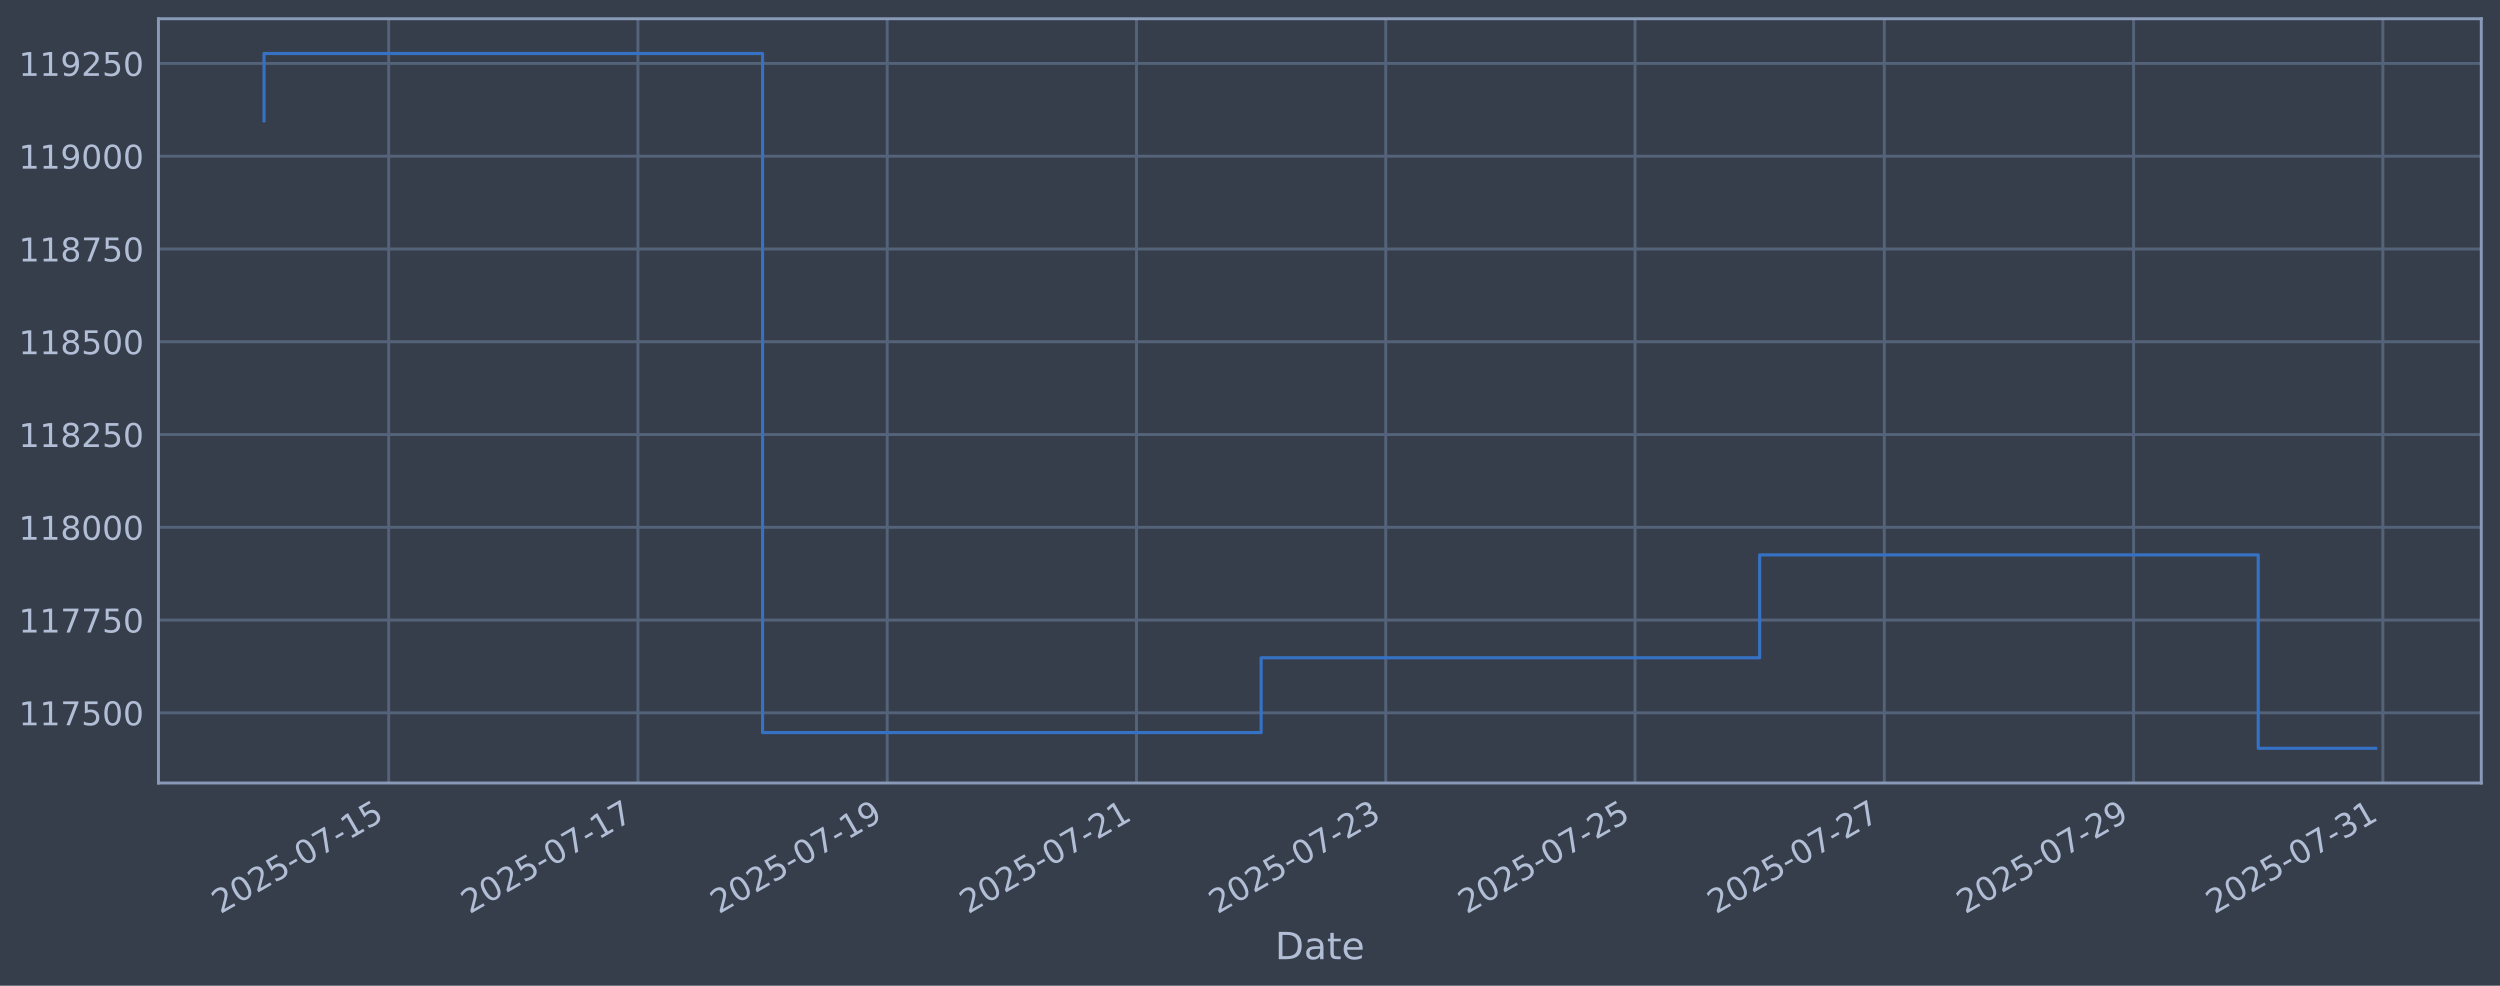
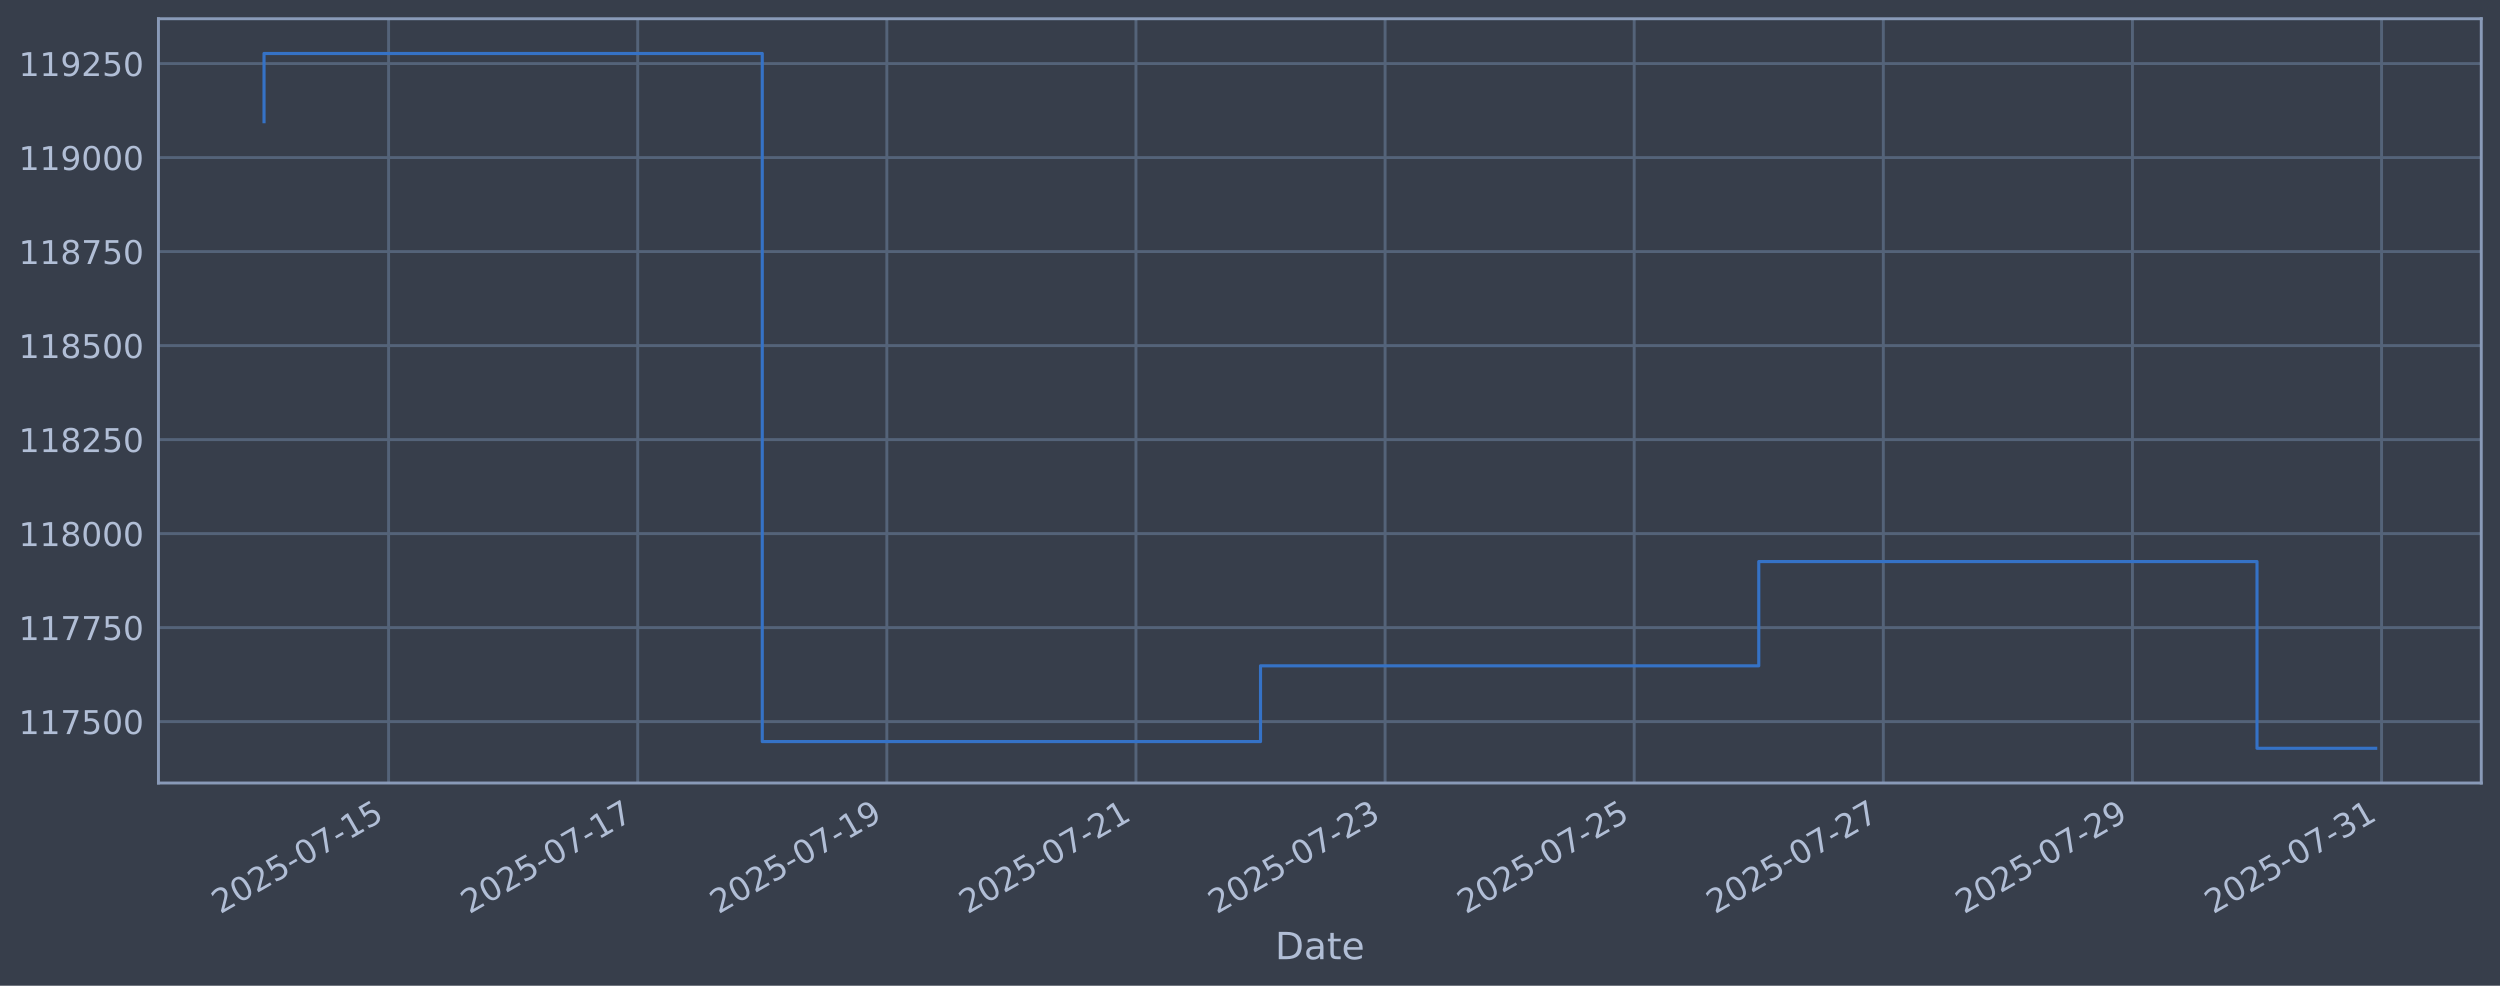
<svg xmlns="http://www.w3.org/2000/svg" xmlns:xlink="http://www.w3.org/1999/xlink" width="960.9pt" height="378.87pt" viewBox="0 0 960.9 378.87" version="1.1">
  <defs>
    <style type="text/css">*{stroke-linejoin: round; stroke-linecap: butt}</style>
  </defs>
  <g id="figure_1">
    <g id="patch_1">
      <path d="M 0 378.87  L 960.9 378.87  L 960.9 0  L 0 0  z " style="fill: #373e4b" />
    </g>
    <g id="axes_1">
      <g id="patch_2">
        <path d="M 60.901 300.96  L 953.701 300.96  L 953.701 7.2  L 60.901 7.2  z " style="fill: #373e4b" />
      </g>
      <g id="matplotlib.axis_1">
        <g id="xtick_1">
          <g id="line2d_1">
-             <path d="M 149.388 300.96  L 149.388 7.2  " clip-path="url(#paefb42ad0d)" style="fill: none; stroke: #546379; stroke-width: 1.12; stroke-linecap: square" />
+             <path d="M 149.359 300.96  L 149.359 7.2  " clip-path="url(#pedcb0f4dc1)" style="fill: none; stroke: #546379; stroke-width: 1.12; stroke-linecap: square" />
          </g>
          <g id="line2d_2" />
          <g id="text_1">
-             <g style="fill: #b1bed6" transform="translate(84.66215 351.4642) rotate(-30) scale(0.126 -0.126)">
+             <g style="fill: #b1bed6" transform="translate(84.63304 351.4642) rotate(-30) scale(0.126 -0.126)">
              <defs>
                <path id="DejaVuSans-32" d="M 1228 531  L 3431 531  L 3431 0  L 469 0  L 469 531  Q 828 903 1448 1529  Q 2069 2156 2228 2338  Q 2531 2678 2651 2914  Q 2772 3150 2772 3378  Q 2772 3750 2511 3984  Q 2250 4219 1831 4219  Q 1534 4219 1204 4116  Q 875 4013 500 3803  L 500 4441  Q 881 4594 1212 4672  Q 1544 4750 1819 4750  Q 2544 4750 2975 4387  Q 3406 4025 3406 3419  Q 3406 3131 3298 2873  Q 3191 2616 2906 2266  Q 2828 2175 2409 1742  Q 1991 1309 1228 531  z " transform="scale(0.015625)" />
                <path id="DejaVuSans-30" d="M 2034 4250  Q 1547 4250 1301 3770  Q 1056 3291 1056 2328  Q 1056 1369 1301 889  Q 1547 409 2034 409  Q 2525 409 2770 889  Q 3016 1369 3016 2328  Q 3016 3291 2770 3770  Q 2525 4250 2034 4250  z M 2034 4750  Q 2819 4750 3233 4129  Q 3647 3509 3647 2328  Q 3647 1150 3233 529  Q 2819 -91 2034 -91  Q 1250 -91 836 529  Q 422 1150 422 2328  Q 422 3509 836 4129  Q 1250 4750 2034 4750  z " transform="scale(0.015625)" />
                <path id="DejaVuSans-35" d="M 691 4666  L 3169 4666  L 3169 4134  L 1269 4134  L 1269 2991  Q 1406 3038 1543 3061  Q 1681 3084 1819 3084  Q 2600 3084 3056 2656  Q 3513 2228 3513 1497  Q 3513 744 3044 326  Q 2575 -91 1722 -91  Q 1428 -91 1123 -41  Q 819 9 494 109  L 494 744  Q 775 591 1075 516  Q 1375 441 1709 441  Q 2250 441 2565 725  Q 2881 1009 2881 1497  Q 2881 1984 2565 2268  Q 2250 2553 1709 2553  Q 1456 2553 1204 2497  Q 953 2441 691 2322  L 691 4666  z " transform="scale(0.015625)" />
                <path id="DejaVuSans-2d" d="M 313 2009  L 1997 2009  L 1997 1497  L 313 1497  L 313 2009  z " transform="scale(0.015625)" />
                <path id="DejaVuSans-37" d="M 525 4666  L 3525 4666  L 3525 4397  L 1831 0  L 1172 0  L 2766 4134  L 525 4134  L 525 4666  z " transform="scale(0.015625)" />
                <path id="DejaVuSans-31" d="M 794 531  L 1825 531  L 1825 4091  L 703 3866  L 703 4441  L 1819 4666  L 2450 4666  L 2450 531  L 3481 531  L 3481 0  L 794 0  L 794 531  z " transform="scale(0.015625)" />
              </defs>
              <use xlink:href="#DejaVuSans-32" />
              <use xlink:href="#DejaVuSans-30" transform="translate(63.62305 0)" />
              <use xlink:href="#DejaVuSans-32" transform="translate(127.2461 0)" />
              <use xlink:href="#DejaVuSans-35" transform="translate(190.8691 0)" />
              <use xlink:href="#DejaVuSans-2d" transform="translate(254.4922 0)" />
              <use xlink:href="#DejaVuSans-30" transform="translate(290.5762 0)" />
              <use xlink:href="#DejaVuSans-37" transform="translate(354.1992 0)" />
              <use xlink:href="#DejaVuSans-2d" transform="translate(417.8223 0)" />
              <use xlink:href="#DejaVuSans-31" transform="translate(453.9062 0)" />
              <use xlink:href="#DejaVuSans-35" transform="translate(517.5293 0)" />
            </g>
          </g>
        </g>
        <g id="xtick_2">
          <g id="line2d_3">
-             <path d="M 245.198 300.96  L 245.198 7.2  " clip-path="url(#paefb42ad0d)" style="fill: none; stroke: #546379; stroke-width: 1.12; stroke-linecap: square" />
+             <path d="M 245.111 300.96  L 245.111 7.2  " clip-path="url(#pedcb0f4dc1)" style="fill: none; stroke: #546379; stroke-width: 1.12; stroke-linecap: square" />
          </g>
          <g id="line2d_4" />
          <g id="text_2">
-             <g style="fill: #b1bed6" transform="translate(180.4728 351.4642) rotate(-30) scale(0.126 -0.126)">
+             <g style="fill: #b1bed6" transform="translate(180.3855 351.4642) rotate(-30) scale(0.126 -0.126)">
              <use xlink:href="#DejaVuSans-32" />
              <use xlink:href="#DejaVuSans-30" transform="translate(63.62305 0)" />
              <use xlink:href="#DejaVuSans-32" transform="translate(127.2461 0)" />
              <use xlink:href="#DejaVuSans-35" transform="translate(190.8691 0)" />
              <use xlink:href="#DejaVuSans-2d" transform="translate(254.4922 0)" />
              <use xlink:href="#DejaVuSans-30" transform="translate(290.5762 0)" />
              <use xlink:href="#DejaVuSans-37" transform="translate(354.1992 0)" />
              <use xlink:href="#DejaVuSans-2d" transform="translate(417.8223 0)" />
              <use xlink:href="#DejaVuSans-31" transform="translate(453.9062 0)" />
              <use xlink:href="#DejaVuSans-37" transform="translate(517.5293 0)" />
            </g>
          </g>
        </g>
        <g id="xtick_3">
          <g id="line2d_5">
-             <path d="M 341.009 300.96  L 341.009 7.2  " clip-path="url(#paefb42ad0d)" style="fill: none; stroke: #546379; stroke-width: 1.12; stroke-linecap: square" />
+             <path d="M 340.863 300.96  L 340.863 7.2  " clip-path="url(#pedcb0f4dc1)" style="fill: none; stroke: #546379; stroke-width: 1.12; stroke-linecap: square" />
          </g>
          <g id="line2d_6" />
          <g id="text_3">
-             <g style="fill: #b1bed6" transform="translate(276.2835 351.4642) rotate(-30) scale(0.126 -0.126)">
+             <g style="fill: #b1bed6" transform="translate(276.138 351.4642) rotate(-30) scale(0.126 -0.126)">
              <defs>
                <path id="DejaVuSans-39" d="M 703 97  L 703 672  Q 941 559 1184 500  Q 1428 441 1663 441  Q 2288 441 2617 861  Q 2947 1281 2994 2138  Q 2813 1869 2534 1725  Q 2256 1581 1919 1581  Q 1219 1581 811 2004  Q 403 2428 403 3163  Q 403 3881 828 4315  Q 1253 4750 1959 4750  Q 2769 4750 3195 4129  Q 3622 3509 3622 2328  Q 3622 1225 3098 567  Q 2575 -91 1691 -91  Q 1453 -91 1209 -44  Q 966 3 703 97  z M 1959 2075  Q 2384 2075 2632 2365  Q 2881 2656 2881 3163  Q 2881 3666 2632 3958  Q 2384 4250 1959 4250  Q 1534 4250 1286 3958  Q 1038 3666 1038 3163  Q 1038 2656 1286 2365  Q 1534 2075 1959 2075  z " transform="scale(0.015625)" />
              </defs>
              <use xlink:href="#DejaVuSans-32" />
              <use xlink:href="#DejaVuSans-30" transform="translate(63.62305 0)" />
              <use xlink:href="#DejaVuSans-32" transform="translate(127.2461 0)" />
              <use xlink:href="#DejaVuSans-35" transform="translate(190.8691 0)" />
              <use xlink:href="#DejaVuSans-2d" transform="translate(254.4922 0)" />
              <use xlink:href="#DejaVuSans-30" transform="translate(290.5762 0)" />
              <use xlink:href="#DejaVuSans-37" transform="translate(354.1992 0)" />
              <use xlink:href="#DejaVuSans-2d" transform="translate(417.8223 0)" />
              <use xlink:href="#DejaVuSans-31" transform="translate(453.9062 0)" />
              <use xlink:href="#DejaVuSans-39" transform="translate(517.5293 0)" />
            </g>
          </g>
        </g>
        <g id="xtick_4">
          <g id="line2d_7">
-             <path d="M 436.82 300.96  L 436.82 7.2  " clip-path="url(#paefb42ad0d)" style="fill: none; stroke: #546379; stroke-width: 1.12; stroke-linecap: square" />
+             <path d="M 436.616 300.96  L 436.616 7.2  " clip-path="url(#pedcb0f4dc1)" style="fill: none; stroke: #546379; stroke-width: 1.12; stroke-linecap: square" />
          </g>
          <g id="line2d_8" />
          <g id="text_4">
-             <g style="fill: #b1bed6" transform="translate(372.0942 351.4642) rotate(-30) scale(0.126 -0.126)">
+             <g style="fill: #b1bed6" transform="translate(371.8904 351.4642) rotate(-30) scale(0.126 -0.126)">
              <use xlink:href="#DejaVuSans-32" />
              <use xlink:href="#DejaVuSans-30" transform="translate(63.62305 0)" />
              <use xlink:href="#DejaVuSans-32" transform="translate(127.2461 0)" />
              <use xlink:href="#DejaVuSans-35" transform="translate(190.8691 0)" />
              <use xlink:href="#DejaVuSans-2d" transform="translate(254.4922 0)" />
              <use xlink:href="#DejaVuSans-30" transform="translate(290.5762 0)" />
              <use xlink:href="#DejaVuSans-37" transform="translate(354.1992 0)" />
              <use xlink:href="#DejaVuSans-2d" transform="translate(417.8223 0)" />
              <use xlink:href="#DejaVuSans-32" transform="translate(453.9062 0)" />
              <use xlink:href="#DejaVuSans-31" transform="translate(517.5293 0)" />
            </g>
          </g>
        </g>
        <g id="xtick_5">
          <g id="line2d_9">
-             <path d="M 532.63 300.96  L 532.63 7.2  " clip-path="url(#paefb42ad0d)" style="fill: none; stroke: #546379; stroke-width: 1.12; stroke-linecap: square" />
+             <path d="M 532.368 300.96  L 532.368 7.2  " clip-path="url(#pedcb0f4dc1)" style="fill: none; stroke: #546379; stroke-width: 1.12; stroke-linecap: square" />
          </g>
          <g id="line2d_10" />
          <g id="text_5">
-             <g style="fill: #b1bed6" transform="translate(467.9049 351.4642) rotate(-30) scale(0.126 -0.126)">
+             <g style="fill: #b1bed6" transform="translate(467.6429 351.4642) rotate(-30) scale(0.126 -0.126)">
              <defs>
                <path id="DejaVuSans-33" d="M 2597 2516  Q 3050 2419 3304 2112  Q 3559 1806 3559 1356  Q 3559 666 3084 287  Q 2609 -91 1734 -91  Q 1441 -91 1130 -33  Q 819 25 488 141  L 488 750  Q 750 597 1062 519  Q 1375 441 1716 441  Q 2309 441 2620 675  Q 2931 909 2931 1356  Q 2931 1769 2642 2001  Q 2353 2234 1838 2234  L 1294 2234  L 1294 2753  L 1863 2753  Q 2328 2753 2575 2939  Q 2822 3125 2822 3475  Q 2822 3834 2567 4026  Q 2313 4219 1838 4219  Q 1578 4219 1281 4162  Q 984 4106 628 3988  L 628 4550  Q 988 4650 1302 4700  Q 1616 4750 1894 4750  Q 2613 4750 3031 4423  Q 3450 4097 3450 3541  Q 3450 3153 3228 2886  Q 3006 2619 2597 2516  z " transform="scale(0.015625)" />
              </defs>
              <use xlink:href="#DejaVuSans-32" />
              <use xlink:href="#DejaVuSans-30" transform="translate(63.62305 0)" />
              <use xlink:href="#DejaVuSans-32" transform="translate(127.2461 0)" />
              <use xlink:href="#DejaVuSans-35" transform="translate(190.8691 0)" />
              <use xlink:href="#DejaVuSans-2d" transform="translate(254.4922 0)" />
              <use xlink:href="#DejaVuSans-30" transform="translate(290.5762 0)" />
              <use xlink:href="#DejaVuSans-37" transform="translate(354.1992 0)" />
              <use xlink:href="#DejaVuSans-2d" transform="translate(417.8223 0)" />
              <use xlink:href="#DejaVuSans-32" transform="translate(453.9062 0)" />
              <use xlink:href="#DejaVuSans-33" transform="translate(517.5293 0)" />
            </g>
          </g>
        </g>
        <g id="xtick_6">
          <g id="line2d_11">
-             <path d="M 628.441 300.96  L 628.441 7.2  " clip-path="url(#paefb42ad0d)" style="fill: none; stroke: #546379; stroke-width: 1.12; stroke-linecap: square" />
+             <path d="M 628.121 300.96  L 628.121 7.2  " clip-path="url(#pedcb0f4dc1)" style="fill: none; stroke: #546379; stroke-width: 1.12; stroke-linecap: square" />
          </g>
          <g id="line2d_12" />
          <g id="text_6">
-             <g style="fill: #b1bed6" transform="translate(563.7156 351.4642) rotate(-30) scale(0.126 -0.126)">
+             <g style="fill: #b1bed6" transform="translate(563.3954 351.4642) rotate(-30) scale(0.126 -0.126)">
              <use xlink:href="#DejaVuSans-32" />
              <use xlink:href="#DejaVuSans-30" transform="translate(63.62305 0)" />
              <use xlink:href="#DejaVuSans-32" transform="translate(127.2461 0)" />
              <use xlink:href="#DejaVuSans-35" transform="translate(190.8691 0)" />
              <use xlink:href="#DejaVuSans-2d" transform="translate(254.4922 0)" />
              <use xlink:href="#DejaVuSans-30" transform="translate(290.5762 0)" />
              <use xlink:href="#DejaVuSans-37" transform="translate(354.1992 0)" />
              <use xlink:href="#DejaVuSans-2d" transform="translate(417.8223 0)" />
              <use xlink:href="#DejaVuSans-32" transform="translate(453.9062 0)" />
              <use xlink:href="#DejaVuSans-35" transform="translate(517.5293 0)" />
            </g>
          </g>
        </g>
        <g id="xtick_7">
          <g id="line2d_13">
-             <path d="M 724.252 300.96  L 724.252 7.2  " clip-path="url(#paefb42ad0d)" style="fill: none; stroke: #546379; stroke-width: 1.12; stroke-linecap: square" />
+             <path d="M 723.873 300.96  L 723.873 7.2  " clip-path="url(#pedcb0f4dc1)" style="fill: none; stroke: #546379; stroke-width: 1.12; stroke-linecap: square" />
          </g>
          <g id="line2d_14" />
          <g id="text_7">
-             <g style="fill: #b1bed6" transform="translate(659.5263 351.4642) rotate(-30) scale(0.126 -0.126)">
+             <g style="fill: #b1bed6" transform="translate(659.1479 351.4642) rotate(-30) scale(0.126 -0.126)">
              <use xlink:href="#DejaVuSans-32" />
              <use xlink:href="#DejaVuSans-30" transform="translate(63.62305 0)" />
              <use xlink:href="#DejaVuSans-32" transform="translate(127.2461 0)" />
              <use xlink:href="#DejaVuSans-35" transform="translate(190.8691 0)" />
              <use xlink:href="#DejaVuSans-2d" transform="translate(254.4922 0)" />
              <use xlink:href="#DejaVuSans-30" transform="translate(290.5762 0)" />
              <use xlink:href="#DejaVuSans-37" transform="translate(354.1992 0)" />
              <use xlink:href="#DejaVuSans-2d" transform="translate(417.8223 0)" />
              <use xlink:href="#DejaVuSans-32" transform="translate(453.9062 0)" />
              <use xlink:href="#DejaVuSans-37" transform="translate(517.5293 0)" />
            </g>
          </g>
        </g>
        <g id="xtick_8">
          <g id="line2d_15">
-             <path d="M 820.063 300.96  L 820.063 7.2  " clip-path="url(#paefb42ad0d)" style="fill: none; stroke: #546379; stroke-width: 1.12; stroke-linecap: square" />
+             <path d="M 819.626 300.96  L 819.626 7.2  " clip-path="url(#pedcb0f4dc1)" style="fill: none; stroke: #546379; stroke-width: 1.12; stroke-linecap: square" />
          </g>
          <g id="line2d_16" />
          <g id="text_8">
-             <g style="fill: #b1bed6" transform="translate(755.337 351.4642) rotate(-30) scale(0.126 -0.126)">
+             <g style="fill: #b1bed6" transform="translate(754.9003 351.4642) rotate(-30) scale(0.126 -0.126)">
              <use xlink:href="#DejaVuSans-32" />
              <use xlink:href="#DejaVuSans-30" transform="translate(63.62305 0)" />
              <use xlink:href="#DejaVuSans-32" transform="translate(127.2461 0)" />
              <use xlink:href="#DejaVuSans-35" transform="translate(190.8691 0)" />
              <use xlink:href="#DejaVuSans-2d" transform="translate(254.4922 0)" />
              <use xlink:href="#DejaVuSans-30" transform="translate(290.5762 0)" />
              <use xlink:href="#DejaVuSans-37" transform="translate(354.1992 0)" />
              <use xlink:href="#DejaVuSans-2d" transform="translate(417.8223 0)" />
              <use xlink:href="#DejaVuSans-32" transform="translate(453.9062 0)" />
              <use xlink:href="#DejaVuSans-39" transform="translate(517.5293 0)" />
            </g>
          </g>
        </g>
        <g id="xtick_9">
          <g id="line2d_17">
-             <path d="M 915.873 300.96  L 915.873 7.2  " clip-path="url(#paefb42ad0d)" style="fill: none; stroke: #546379; stroke-width: 1.12; stroke-linecap: square" />
+             <path d="M 915.378 300.96  L 915.378 7.2  " clip-path="url(#pedcb0f4dc1)" style="fill: none; stroke: #546379; stroke-width: 1.12; stroke-linecap: square" />
          </g>
          <g id="line2d_18" />
          <g id="text_9">
-             <g style="fill: #b1bed6" transform="translate(851.1477 351.4642) rotate(-30) scale(0.126 -0.126)">
+             <g style="fill: #b1bed6" transform="translate(850.6528 351.4642) rotate(-30) scale(0.126 -0.126)">
              <use xlink:href="#DejaVuSans-32" />
              <use xlink:href="#DejaVuSans-30" transform="translate(63.62305 0)" />
              <use xlink:href="#DejaVuSans-32" transform="translate(127.2461 0)" />
              <use xlink:href="#DejaVuSans-35" transform="translate(190.8691 0)" />
              <use xlink:href="#DejaVuSans-2d" transform="translate(254.4922 0)" />
              <use xlink:href="#DejaVuSans-30" transform="translate(290.5762 0)" />
              <use xlink:href="#DejaVuSans-37" transform="translate(354.1992 0)" />
              <use xlink:href="#DejaVuSans-2d" transform="translate(417.8223 0)" />
              <use xlink:href="#DejaVuSans-33" transform="translate(453.9062 0)" />
              <use xlink:href="#DejaVuSans-31" transform="translate(517.5293 0)" />
            </g>
          </g>
        </g>
        <g id="text_10">
          <g style="fill: #b1bed6" transform="translate(490.0914 368.6753) scale(0.144 -0.144)">
            <defs>
              <path id="DejaVuSans-44" d="M 1259 4147  L 1259 519  L 2022 519  Q 2988 519 3436 956  Q 3884 1394 3884 2338  Q 3884 3275 3436 3711  Q 2988 4147 2022 4147  L 1259 4147  z M 628 4666  L 1925 4666  Q 3281 4666 3915 4102  Q 4550 3538 4550 2338  Q 4550 1131 3912 565  Q 3275 0 1925 0  L 628 0  L 628 4666  z " transform="scale(0.015625)" />
              <path id="DejaVuSans-61" d="M 2194 1759  Q 1497 1759 1228 1600  Q 959 1441 959 1056  Q 959 750 1161 570  Q 1363 391 1709 391  Q 2188 391 2477 730  Q 2766 1069 2766 1631  L 2766 1759  L 2194 1759  z M 3341 1997  L 3341 0  L 2766 0  L 2766 531  Q 2569 213 2275 61  Q 1981 -91 1556 -91  Q 1019 -91 701 211  Q 384 513 384 1019  Q 384 1609 779 1909  Q 1175 2209 1959 2209  L 2766 2209  L 2766 2266  Q 2766 2663 2505 2880  Q 2244 3097 1772 3097  Q 1472 3097 1187 3025  Q 903 2953 641 2809  L 641 3341  Q 956 3463 1253 3523  Q 1550 3584 1831 3584  Q 2591 3584 2966 3190  Q 3341 2797 3341 1997  z " transform="scale(0.015625)" />
              <path id="DejaVuSans-74" d="M 1172 4494  L 1172 3500  L 2356 3500  L 2356 3053  L 1172 3053  L 1172 1153  Q 1172 725 1289 603  Q 1406 481 1766 481  L 2356 481  L 2356 0  L 1766 0  Q 1100 0 847 248  Q 594 497 594 1153  L 594 3053  L 172 3053  L 172 3500  L 594 3500  L 594 4494  L 1172 4494  z " transform="scale(0.015625)" />
              <path id="DejaVuSans-65" d="M 3597 1894  L 3597 1613  L 953 1613  Q 991 1019 1311 708  Q 1631 397 2203 397  Q 2534 397 2845 478  Q 3156 559 3463 722  L 3463 178  Q 3153 47 2828 -22  Q 2503 -91 2169 -91  Q 1331 -91 842 396  Q 353 884 353 1716  Q 353 2575 817 3079  Q 1281 3584 2069 3584  Q 2775 3584 3186 3129  Q 3597 2675 3597 1894  z M 3022 2063  Q 3016 2534 2758 2815  Q 2500 3097 2075 3097  Q 1594 3097 1305 2825  Q 1016 2553 972 2059  L 3022 2063  z " transform="scale(0.015625)" />
            </defs>
            <use xlink:href="#DejaVuSans-44" />
            <use xlink:href="#DejaVuSans-61" transform="translate(77.00195 0)" />
            <use xlink:href="#DejaVuSans-74" transform="translate(138.2812 0)" />
            <use xlink:href="#DejaVuSans-65" transform="translate(177.4902 0)" />
          </g>
        </g>
      </g>
      <g id="matplotlib.axis_2">
        <g id="ytick_1">
          <g id="line2d_19">
-             <path d="M 60.901 273.985  L 953.701 273.985  " clip-path="url(#paefb42ad0d)" style="fill: none; stroke: #546379; stroke-width: 1.12; stroke-linecap: square" />
+             <path d="M 60.901 277.349  L 953.701 277.349  " clip-path="url(#pedcb0f4dc1)" style="fill: none; stroke: #546379; stroke-width: 1.12; stroke-linecap: square" />
          </g>
          <g id="line2d_20" />
          <g id="text_11">
-             <g style="fill: #b1bed6" transform="translate(7.2 278.7718) scale(0.126 -0.126)">
+             <g style="fill: #b1bed6" transform="translate(7.2 282.1362) scale(0.126 -0.126)">
              <use xlink:href="#DejaVuSans-31" />
              <use xlink:href="#DejaVuSans-31" transform="translate(63.62305 0)" />
              <use xlink:href="#DejaVuSans-37" transform="translate(127.2461 0)" />
              <use xlink:href="#DejaVuSans-35" transform="translate(190.8691 0)" />
              <use xlink:href="#DejaVuSans-30" transform="translate(254.4922 0)" />
              <use xlink:href="#DejaVuSans-30" transform="translate(318.1152 0)" />
            </g>
          </g>
        </g>
        <g id="ytick_2">
          <g id="line2d_21">
-             <path d="M 60.901 238.327  L 953.701 238.327  " clip-path="url(#paefb42ad0d)" style="fill: none; stroke: #546379; stroke-width: 1.12; stroke-linecap: square" />
+             <path d="M 60.901 241.218  L 953.701 241.218  " clip-path="url(#pedcb0f4dc1)" style="fill: none; stroke: #546379; stroke-width: 1.12; stroke-linecap: square" />
          </g>
          <g id="line2d_22" />
          <g id="text_12">
-             <g style="fill: #b1bed6" transform="translate(7.2 243.1143) scale(0.126 -0.126)">
+             <g style="fill: #b1bed6" transform="translate(7.2 246.0053) scale(0.126 -0.126)">
              <use xlink:href="#DejaVuSans-31" />
              <use xlink:href="#DejaVuSans-31" transform="translate(63.62305 0)" />
              <use xlink:href="#DejaVuSans-37" transform="translate(127.2461 0)" />
              <use xlink:href="#DejaVuSans-37" transform="translate(190.8691 0)" />
              <use xlink:href="#DejaVuSans-35" transform="translate(254.4922 0)" />
              <use xlink:href="#DejaVuSans-30" transform="translate(318.1152 0)" />
            </g>
          </g>
        </g>
        <g id="ytick_3">
          <g id="line2d_23">
-             <path d="M 60.901 202.67  L 953.701 202.67  " clip-path="url(#paefb42ad0d)" style="fill: none; stroke: #546379; stroke-width: 1.12; stroke-linecap: square" />
+             <path d="M 60.901 205.087  L 953.701 205.087  " clip-path="url(#pedcb0f4dc1)" style="fill: none; stroke: #546379; stroke-width: 1.12; stroke-linecap: square" />
          </g>
          <g id="line2d_24" />
          <g id="text_13">
-             <g style="fill: #b1bed6" transform="translate(7.2 207.4568) scale(0.126 -0.126)">
+             <g style="fill: #b1bed6" transform="translate(7.2 209.8745) scale(0.126 -0.126)">
              <defs>
                <path id="DejaVuSans-38" d="M 2034 2216  Q 1584 2216 1326 1975  Q 1069 1734 1069 1313  Q 1069 891 1326 650  Q 1584 409 2034 409  Q 2484 409 2743 651  Q 3003 894 3003 1313  Q 3003 1734 2745 1975  Q 2488 2216 2034 2216  z M 1403 2484  Q 997 2584 770 2862  Q 544 3141 544 3541  Q 544 4100 942 4425  Q 1341 4750 2034 4750  Q 2731 4750 3128 4425  Q 3525 4100 3525 3541  Q 3525 3141 3298 2862  Q 3072 2584 2669 2484  Q 3125 2378 3379 2068  Q 3634 1759 3634 1313  Q 3634 634 3220 271  Q 2806 -91 2034 -91  Q 1263 -91 848 271  Q 434 634 434 1313  Q 434 1759 690 2068  Q 947 2378 1403 2484  z M 1172 3481  Q 1172 3119 1398 2916  Q 1625 2713 2034 2713  Q 2441 2713 2670 2916  Q 2900 3119 2900 3481  Q 2900 3844 2670 4047  Q 2441 4250 2034 4250  Q 1625 4250 1398 4047  Q 1172 3844 1172 3481  z " transform="scale(0.015625)" />
              </defs>
              <use xlink:href="#DejaVuSans-31" />
              <use xlink:href="#DejaVuSans-31" transform="translate(63.62305 0)" />
              <use xlink:href="#DejaVuSans-38" transform="translate(127.2461 0)" />
              <use xlink:href="#DejaVuSans-30" transform="translate(190.8691 0)" />
              <use xlink:href="#DejaVuSans-30" transform="translate(254.4922 0)" />
              <use xlink:href="#DejaVuSans-30" transform="translate(318.1152 0)" />
            </g>
          </g>
        </g>
        <g id="ytick_4">
          <g id="line2d_25">
-             <path d="M 60.901 167.012  L 953.701 167.012  " clip-path="url(#paefb42ad0d)" style="fill: none; stroke: #546379; stroke-width: 1.12; stroke-linecap: square" />
+             <path d="M 60.901 168.957  L 953.701 168.957  " clip-path="url(#pedcb0f4dc1)" style="fill: none; stroke: #546379; stroke-width: 1.12; stroke-linecap: square" />
          </g>
          <g id="line2d_26" />
          <g id="text_14">
-             <g style="fill: #b1bed6" transform="translate(7.2 171.7993) scale(0.126 -0.126)">
+             <g style="fill: #b1bed6" transform="translate(7.2 173.7436) scale(0.126 -0.126)">
              <use xlink:href="#DejaVuSans-31" />
              <use xlink:href="#DejaVuSans-31" transform="translate(63.62305 0)" />
              <use xlink:href="#DejaVuSans-38" transform="translate(127.2461 0)" />
              <use xlink:href="#DejaVuSans-32" transform="translate(190.8691 0)" />
              <use xlink:href="#DejaVuSans-35" transform="translate(254.4922 0)" />
              <use xlink:href="#DejaVuSans-30" transform="translate(318.1152 0)" />
            </g>
          </g>
        </g>
        <g id="ytick_5">
          <g id="line2d_27">
-             <path d="M 60.901 131.355  L 953.701 131.355  " clip-path="url(#paefb42ad0d)" style="fill: none; stroke: #546379; stroke-width: 1.12; stroke-linecap: square" />
+             <path d="M 60.901 132.826  L 953.701 132.826  " clip-path="url(#pedcb0f4dc1)" style="fill: none; stroke: #546379; stroke-width: 1.12; stroke-linecap: square" />
          </g>
          <g id="line2d_28" />
          <g id="text_15">
-             <g style="fill: #b1bed6" transform="translate(7.2 136.1418) scale(0.126 -0.126)">
+             <g style="fill: #b1bed6" transform="translate(7.2 137.6128) scale(0.126 -0.126)">
              <use xlink:href="#DejaVuSans-31" />
              <use xlink:href="#DejaVuSans-31" transform="translate(63.62305 0)" />
              <use xlink:href="#DejaVuSans-38" transform="translate(127.2461 0)" />
              <use xlink:href="#DejaVuSans-35" transform="translate(190.8691 0)" />
              <use xlink:href="#DejaVuSans-30" transform="translate(254.4922 0)" />
              <use xlink:href="#DejaVuSans-30" transform="translate(318.1152 0)" />
            </g>
          </g>
        </g>
        <g id="ytick_6">
          <g id="line2d_29">
-             <path d="M 60.901 95.697  L 953.701 95.697  " clip-path="url(#paefb42ad0d)" style="fill: none; stroke: #546379; stroke-width: 1.12; stroke-linecap: square" />
+             <path d="M 60.901 96.695  L 953.701 96.695  " clip-path="url(#pedcb0f4dc1)" style="fill: none; stroke: #546379; stroke-width: 1.12; stroke-linecap: square" />
          </g>
          <g id="line2d_30" />
          <g id="text_16">
-             <g style="fill: #b1bed6" transform="translate(7.2 100.4844) scale(0.126 -0.126)">
+             <g style="fill: #b1bed6" transform="translate(7.2 101.4819) scale(0.126 -0.126)">
              <use xlink:href="#DejaVuSans-31" />
              <use xlink:href="#DejaVuSans-31" transform="translate(63.62305 0)" />
              <use xlink:href="#DejaVuSans-38" transform="translate(127.2461 0)" />
              <use xlink:href="#DejaVuSans-37" transform="translate(190.8691 0)" />
              <use xlink:href="#DejaVuSans-35" transform="translate(254.4922 0)" />
              <use xlink:href="#DejaVuSans-30" transform="translate(318.1152 0)" />
            </g>
          </g>
        </g>
        <g id="ytick_7">
          <g id="line2d_31">
-             <path d="M 60.901 60.04  L 953.701 60.04  " clip-path="url(#paefb42ad0d)" style="fill: none; stroke: #546379; stroke-width: 1.12; stroke-linecap: square" />
+             <path d="M 60.901 60.564  L 953.701 60.564  " clip-path="url(#pedcb0f4dc1)" style="fill: none; stroke: #546379; stroke-width: 1.12; stroke-linecap: square" />
          </g>
          <g id="line2d_32" />
          <g id="text_17">
-             <g style="fill: #b1bed6" transform="translate(7.2 64.82685) scale(0.126 -0.126)">
+             <g style="fill: #b1bed6" transform="translate(7.2 65.35105) scale(0.126 -0.126)">
              <use xlink:href="#DejaVuSans-31" />
              <use xlink:href="#DejaVuSans-31" transform="translate(63.62305 0)" />
              <use xlink:href="#DejaVuSans-39" transform="translate(127.2461 0)" />
              <use xlink:href="#DejaVuSans-30" transform="translate(190.8691 0)" />
              <use xlink:href="#DejaVuSans-30" transform="translate(254.4922 0)" />
              <use xlink:href="#DejaVuSans-30" transform="translate(318.1152 0)" />
            </g>
          </g>
        </g>
        <g id="ytick_8">
          <g id="line2d_33">
-             <path d="M 60.901 24.382  L 953.701 24.382  " clip-path="url(#paefb42ad0d)" style="fill: none; stroke: #546379; stroke-width: 1.12; stroke-linecap: square" />
+             <path d="M 60.901 24.433  L 953.701 24.433  " clip-path="url(#pedcb0f4dc1)" style="fill: none; stroke: #546379; stroke-width: 1.12; stroke-linecap: square" />
          </g>
          <g id="line2d_34" />
          <g id="text_18">
-             <g style="fill: #b1bed6" transform="translate(7.2 29.16936) scale(0.126 -0.126)">
+             <g style="fill: #b1bed6" transform="translate(7.2 29.2202) scale(0.126 -0.126)">
              <use xlink:href="#DejaVuSans-31" />
              <use xlink:href="#DejaVuSans-31" transform="translate(63.62305 0)" />
              <use xlink:href="#DejaVuSans-39" transform="translate(127.2461 0)" />
              <use xlink:href="#DejaVuSans-32" transform="translate(190.8691 0)" />
              <use xlink:href="#DejaVuSans-35" transform="translate(254.4922 0)" />
              <use xlink:href="#DejaVuSans-30" transform="translate(318.1152 0)" />
            </g>
          </g>
        </g>
      </g>
      <g id="line2d_35">
-         <path d="M 101.482 46.434  L 101.482 20.553  L 293.104 20.553  L 293.104 281.574  L 484.725 281.574  L 484.725 252.829  L 676.346 252.829  L 676.346 213.289  L 867.968 213.289  L 867.968 287.607  L 913.119 287.607  " clip-path="url(#paefb42ad0d)" style="fill: none; stroke: #3572c6; stroke-width: 1.2; stroke-linecap: square" />
+         <path d="M 101.482 46.778  L 101.482 20.553  L 292.987 20.553  L 292.987 285.039  L 484.492 285.039  L 484.492 255.912  L 675.997 255.912  L 675.997 215.847  L 867.502 215.847  L 867.502 287.607  L 913.119 287.607  " clip-path="url(#pedcb0f4dc1)" style="fill: none; stroke: #3572c6; stroke-width: 1.2; stroke-linecap: square" />
      </g>
      <g id="patch_3">
        <path d="M 60.901 300.96  L 60.901 7.2  " style="fill: none; stroke: #899ab8; stroke-width: 1.12; stroke-linejoin: miter; stroke-linecap: square" />
      </g>
      <g id="patch_4">
        <path d="M 953.701 300.96  L 953.701 7.2  " style="fill: none; stroke: #899ab8; stroke-width: 1.12; stroke-linejoin: miter; stroke-linecap: square" />
      </g>
      <g id="patch_5">
        <path d="M 60.901 300.96  L 953.701 300.96  " style="fill: none; stroke: #899ab8; stroke-width: 1.12; stroke-linejoin: miter; stroke-linecap: square" />
      </g>
      <g id="patch_6">
        <path d="M 60.901 7.2  L 953.701 7.2  " style="fill: none; stroke: #899ab8; stroke-width: 1.12; stroke-linejoin: miter; stroke-linecap: square" />
      </g>
    </g>
  </g>
  <defs>
-     <clipPath id="paefb42ad0d">
+     <clipPath id="pedcb0f4dc1">
      <rect x="60.901" y="7.2" width="892.8" height="293.76" />
    </clipPath>
  </defs>
</svg>
